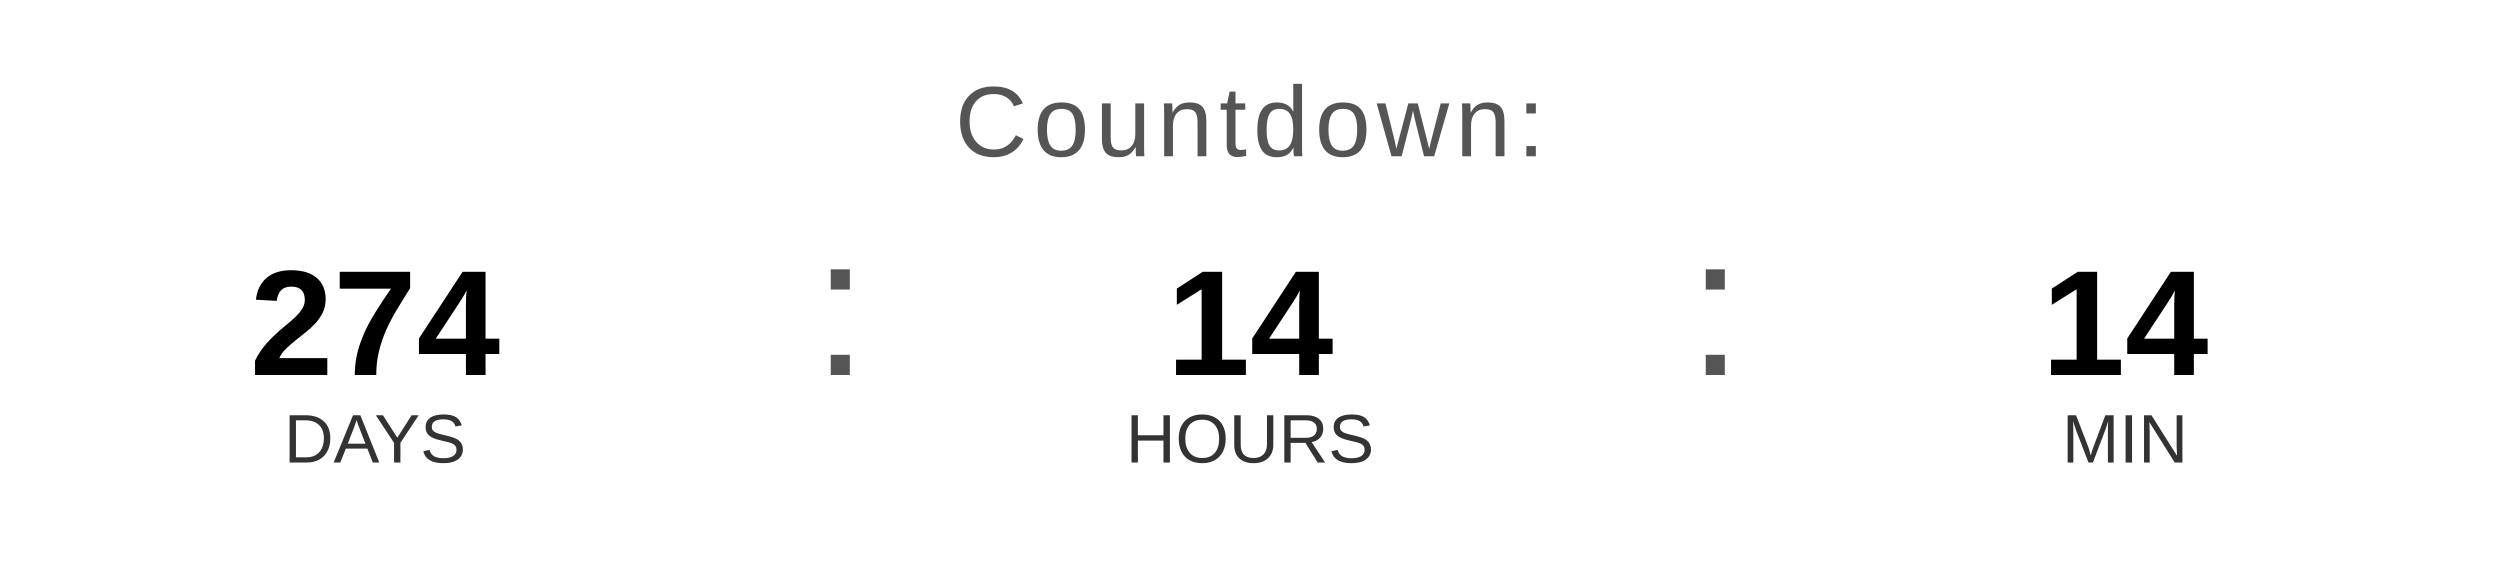
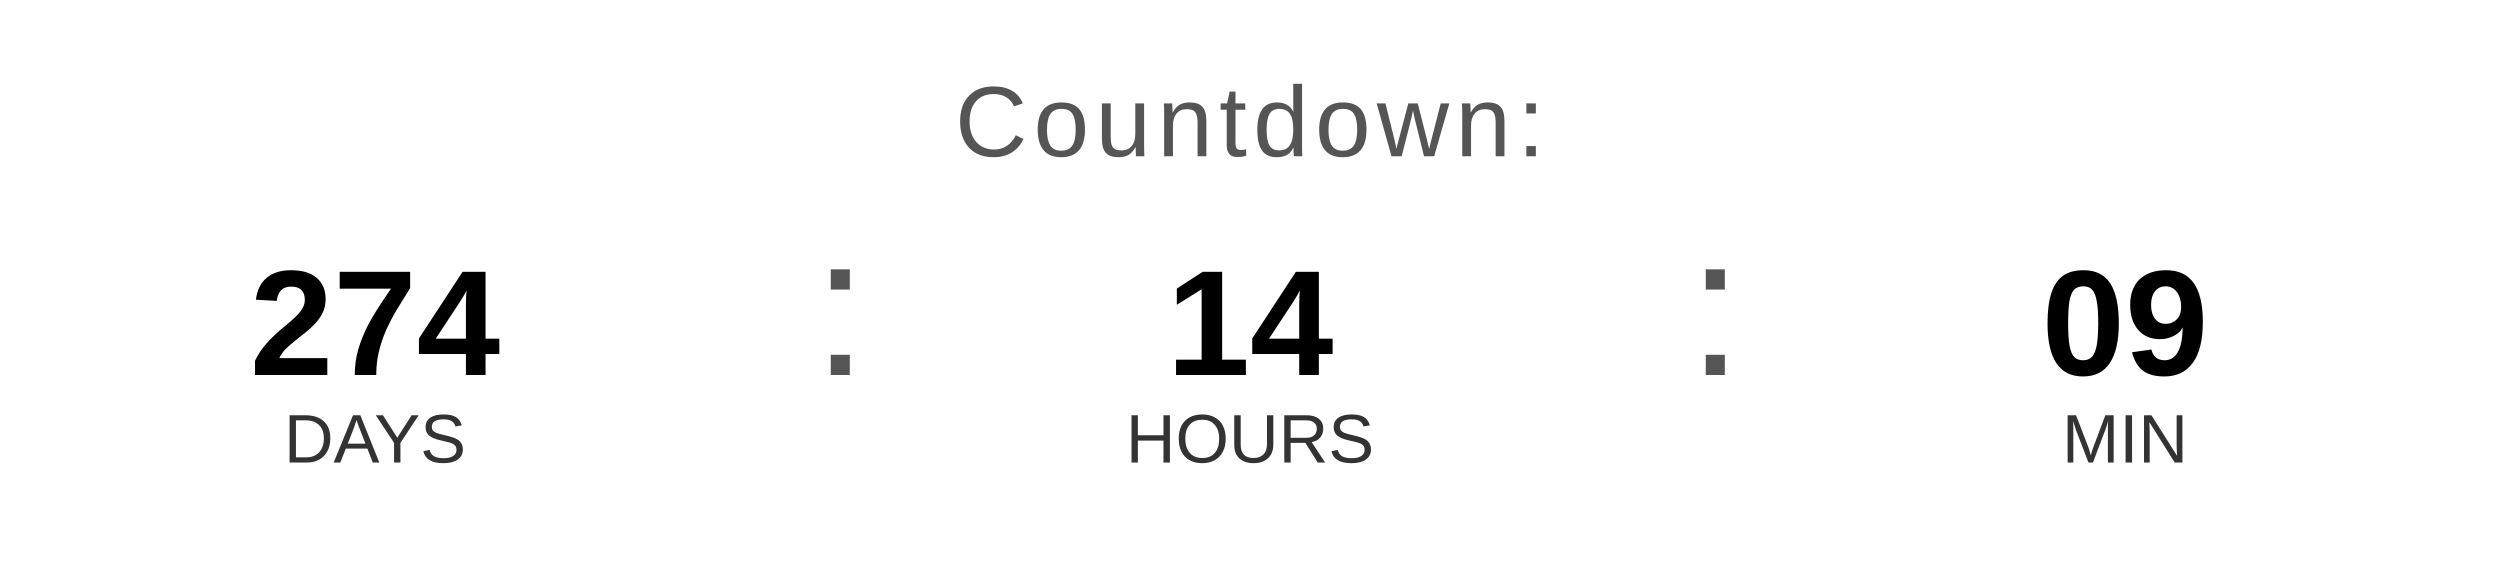
<svg xmlns="http://www.w3.org/2000/svg" width="400" height="90" viewBox="0 0 400 90">
  <text x="200" y="25" font-family="Arial, Helvetica, sans-serif" font-size="16" fill="#555555" text-anchor="middle" letter-spacing="1">
    Countdown:
  </text>
  <text x="60" y="60" font-family="Arial, Helvetica, sans-serif" font-size="24" font-weight="bold" fill="#000000" text-anchor="middle">274</text>
  <text x="60" y="74" font-family="Arial, Helvetica, sans-serif" font-size="11" fill="#333333" text-anchor="middle">DAYS</text>
  <text x="130" y="60" font-family="Arial, sans-serif" font-size="32" fill="#555555">:</text>
  <text x="200" y="60" font-family="Arial, Helvetica, sans-serif" font-size="24" font-weight="bold" fill="#000000" text-anchor="middle">14</text>
  <text x="200" y="74" font-family="Arial, Helvetica, sans-serif" font-size="11" fill="#333333" text-anchor="middle">HOURS</text>
  <text x="270" y="60" font-family="Arial, sans-serif" font-size="32" fill="#555555">:</text>
-   <text x="340" y="60" font-family="Arial, Helvetica, sans-serif" font-size="24" font-weight="bold" fill="#000000" text-anchor="middle">14</text>
+   <text x="340" y="60" font-family="Arial, Helvetica, sans-serif" font-size="24" font-weight="bold" fill="#000000" text-anchor="middle">09</text>
  <text x="340" y="74" font-family="Arial, Helvetica, sans-serif" font-size="11" fill="#333333" text-anchor="middle">MIN</text>
</svg>
